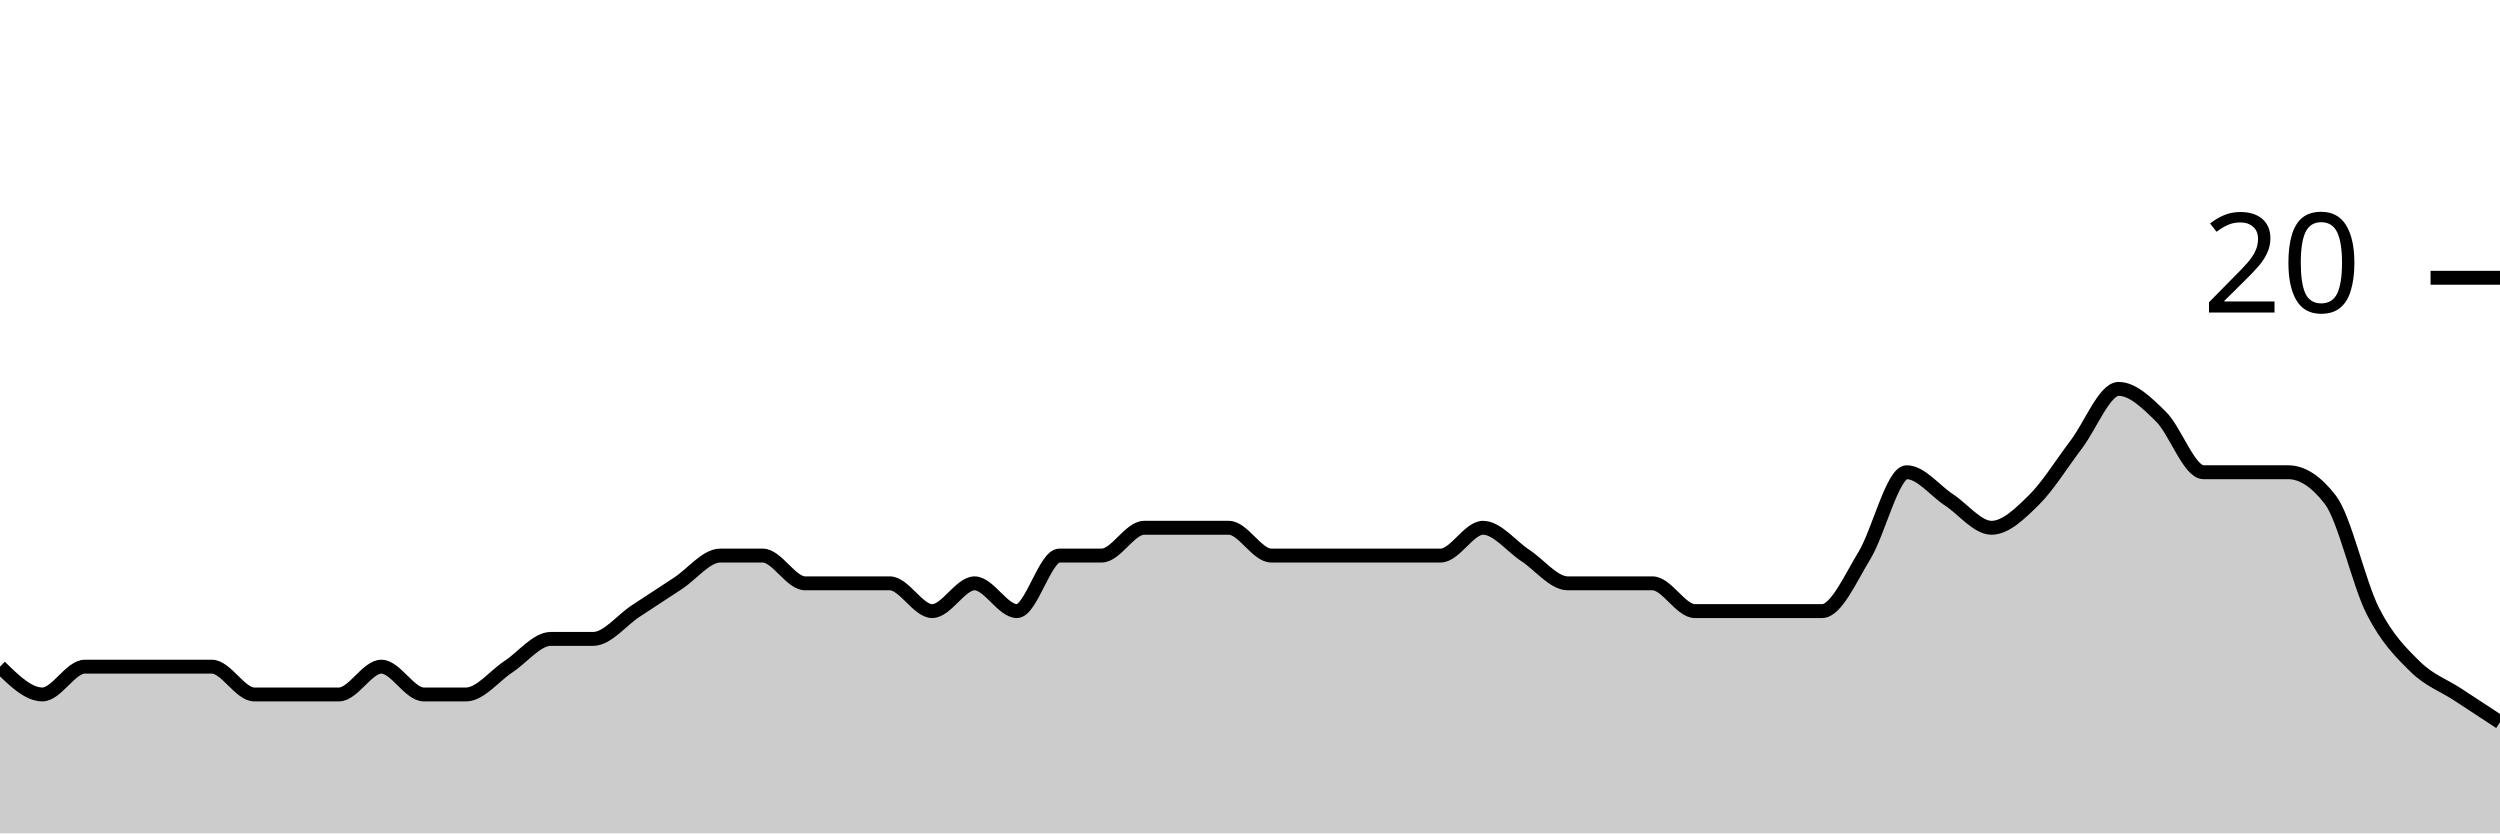
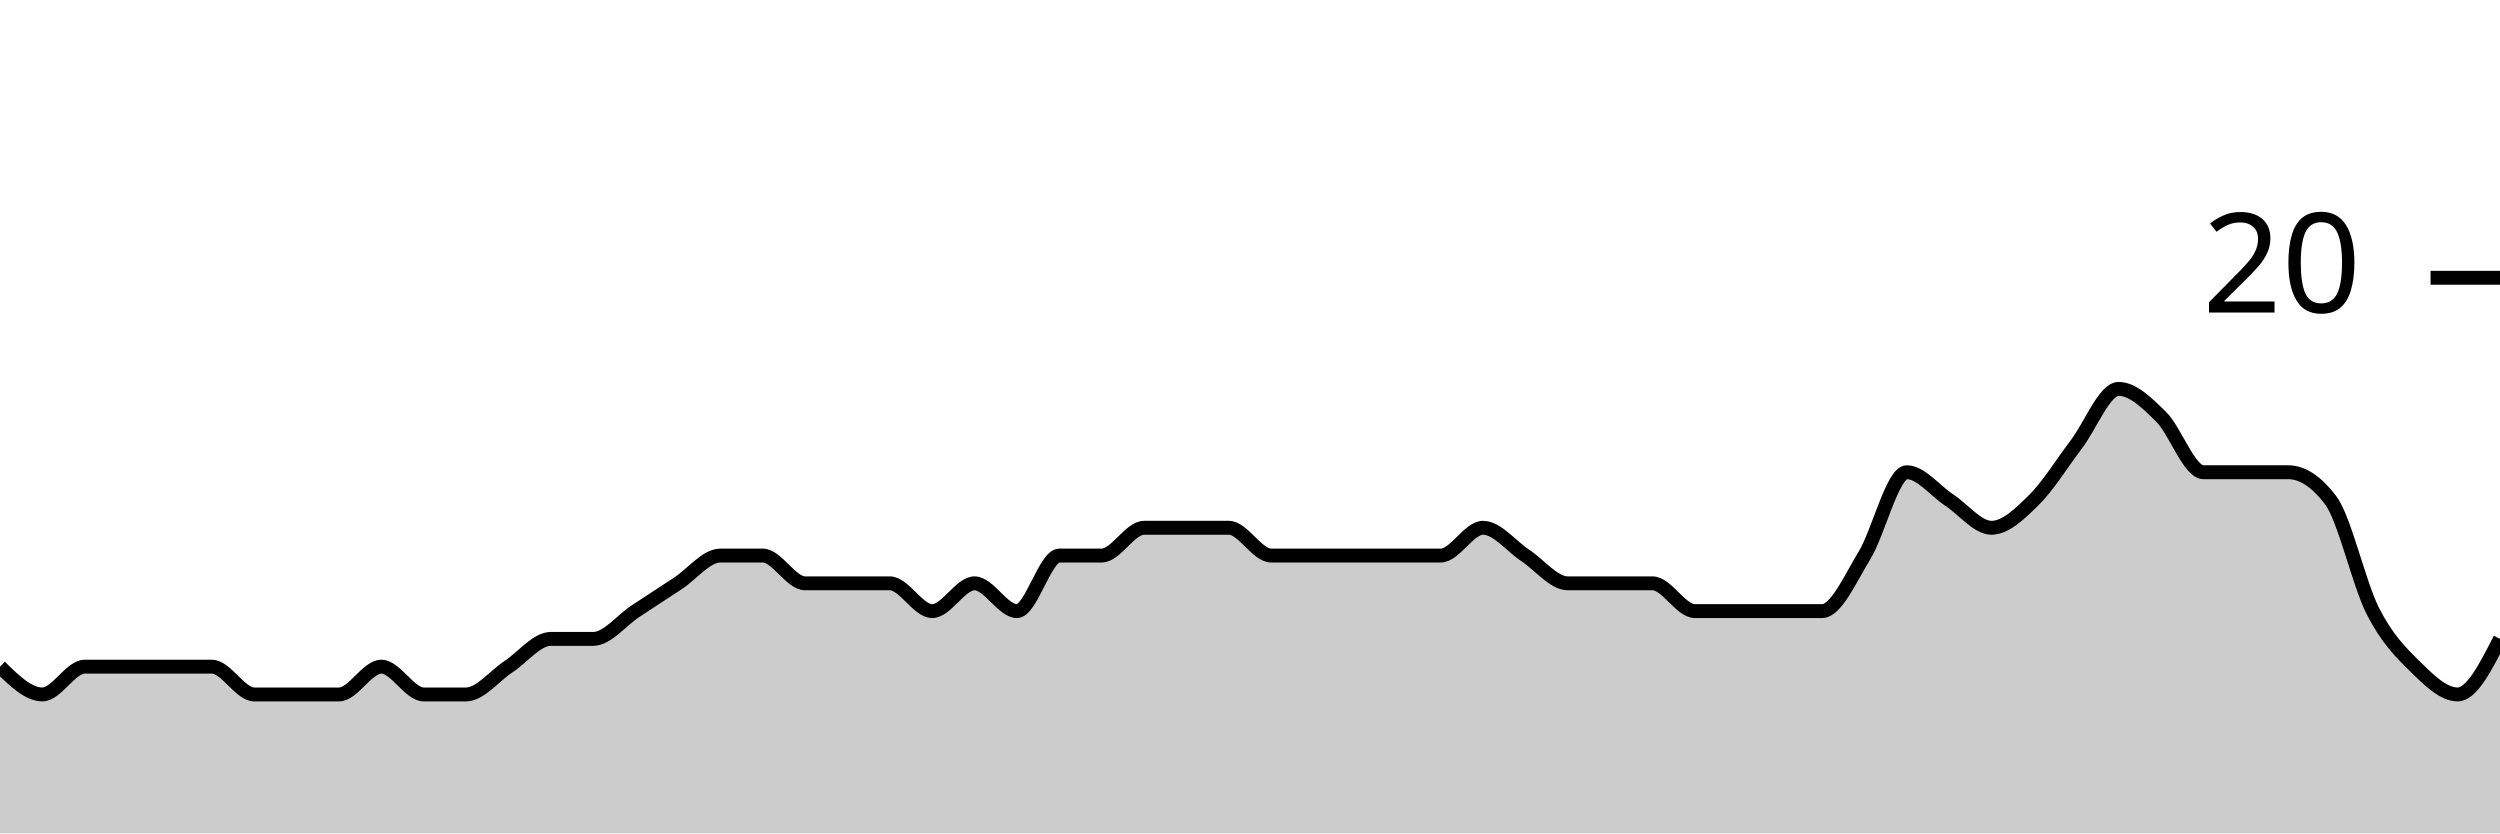
<svg xmlns="http://www.w3.org/2000/svg" viewBox="0 0 180 60">
  <g transform="translate(0,20)">
-     <path class="area" fill="rgba(0, 0, 0, 0.2)" d="M0,28C1.017,29,2.034,30,3.051,30C4.068,30,5.085,28,6.102,28C7.119,28,8.136,28,9.153,28C10.169,28,11.186,28,12.203,28C13.22,28,14.237,28,15.254,28C16.271,28,17.288,30,18.305,30C19.322,30,20.339,30,21.356,30C22.373,30,23.39,30,24.407,30C25.424,30,26.441,28,27.458,28C28.475,28,29.492,30,30.508,30C31.525,30,32.542,30,33.559,30C34.576,30,35.593,28.667,36.61,28C37.627,27.333,38.644,26,39.661,26C40.678,26,41.695,26,42.712,26C43.729,26,44.746,24.667,45.763,24C46.78,23.333,47.797,22.667,48.814,22C49.831,21.333,50.847,20,51.864,20C52.881,20,53.898,20,54.915,20C55.932,20,56.949,22,57.966,22C58.983,22,60,22,61.017,22C62.034,22,63.051,22,64.068,22C65.085,22,66.102,24,67.119,24C68.136,24,69.153,22,70.169,22C71.186,22,72.203,24,73.22,24C74.237,24,75.254,20,76.271,20C77.288,20,78.305,20,79.322,20C80.339,20,81.356,18,82.373,18C83.39,18,84.407,18,85.424,18C86.441,18,87.458,18,88.475,18C89.492,18,90.508,20,91.525,20C92.542,20,93.559,20,94.576,20C95.593,20,96.61,20,97.627,20C98.644,20,99.661,20,100.678,20C101.695,20,102.712,20,103.729,20C104.746,20,105.763,18,106.78,18C107.797,18,108.814,19.333,109.831,20C110.847,20.667,111.864,22,112.881,22C113.898,22,114.915,22,115.932,22C116.949,22,117.966,22,118.983,22C120,22,121.017,24,122.034,24C123.051,24,124.068,24,125.085,24C126.102,24,127.119,24,128.136,24C129.153,24,130.169,24,131.186,24C132.203,24,133.22,21.667,134.237,20C135.254,18.333,136.271,14,137.288,14C138.305,14,139.322,15.333,140.339,16C141.356,16.667,142.373,18,143.39,18C144.407,18,145.424,17,146.441,16C147.458,15,148.475,13.333,149.492,12C150.508,10.667,151.525,8,152.542,8C153.559,8,154.576,9,155.593,10C156.61,11,157.627,14,158.644,14C159.661,14,160.678,14,161.695,14C162.712,14,163.729,14,164.746,14C165.763,14,166.78,14.667,167.797,16C168.814,17.333,169.831,22,170.847,24C171.864,26,172.881,27,173.898,28C174.915,29,175.932,29.333,176.949,30C177.966,30.667,178.983,31.333,180,32L180,40C178.983,40,177.966,40,176.949,40C175.932,40,174.915,40,173.898,40C172.881,40,171.864,40,170.847,40C169.831,40,168.814,40,167.797,40C166.78,40,165.763,40,164.746,40C163.729,40,162.712,40,161.695,40C160.678,40,159.661,40,158.644,40C157.627,40,156.61,40,155.593,40C154.576,40,153.559,40,152.542,40C151.525,40,150.508,40,149.492,40C148.475,40,147.458,40,146.441,40C145.424,40,144.407,40,143.39,40C142.373,40,141.356,40,140.339,40C139.322,40,138.305,40,137.288,40C136.271,40,135.254,40,134.237,40C133.22,40,132.203,40,131.186,40C130.169,40,129.153,40,128.136,40C127.119,40,126.102,40,125.085,40C124.068,40,123.051,40,122.034,40C121.017,40,120,40,118.983,40C117.966,40,116.949,40,115.932,40C114.915,40,113.898,40,112.881,40C111.864,40,110.847,40,109.831,40C108.814,40,107.797,40,106.78,40C105.763,40,104.746,40,103.729,40C102.712,40,101.695,40,100.678,40C99.661,40,98.644,40,97.627,40C96.61,40,95.593,40,94.576,40C93.559,40,92.542,40,91.525,40C90.508,40,89.492,40,88.475,40C87.458,40,86.441,40,85.424,40C84.407,40,83.39,40,82.373,40C81.356,40,80.339,40,79.322,40C78.305,40,77.288,40,76.271,40C75.254,40,74.237,40,73.22,40C72.203,40,71.186,40,70.169,40C69.153,40,68.136,40,67.119,40C66.102,40,65.085,40,64.068,40C63.051,40,62.034,40,61.017,40C60,40,58.983,40,57.966,40C56.949,40,55.932,40,54.915,40C53.898,40,52.881,40,51.864,40C50.847,40,49.831,40,48.814,40C47.797,40,46.78,40,45.763,40C44.746,40,43.729,40,42.712,40C41.695,40,40.678,40,39.661,40C38.644,40,37.627,40,36.61,40C35.593,40,34.576,40,33.559,40C32.542,40,31.525,40,30.508,40C29.492,40,28.475,40,27.458,40C26.441,40,25.424,40,24.407,40C23.39,40,22.373,40,21.356,40C20.339,40,19.322,40,18.305,40C17.288,40,16.271,40,15.254,40C14.237,40,13.22,40,12.203,40C11.186,40,10.169,40,9.153,40C8.136,40,7.119,40,6.102,40C5.085,40,4.068,40,3.051,40C2.034,40,1.017,40,0,40Z" />
-     <path class="line" stroke="black" fill="none" d="M0,28C1.017,29,2.034,30,3.051,30C4.068,30,5.085,28,6.102,28C7.119,28,8.136,28,9.153,28C10.169,28,11.186,28,12.203,28C13.22,28,14.237,28,15.254,28C16.271,28,17.288,30,18.305,30C19.322,30,20.339,30,21.356,30C22.373,30,23.39,30,24.407,30C25.424,30,26.441,28,27.458,28C28.475,28,29.492,30,30.508,30C31.525,30,32.542,30,33.559,30C34.576,30,35.593,28.667,36.61,28C37.627,27.333,38.644,26,39.661,26C40.678,26,41.695,26,42.712,26C43.729,26,44.746,24.667,45.763,24C46.78,23.333,47.797,22.667,48.814,22C49.831,21.333,50.847,20,51.864,20C52.881,20,53.898,20,54.915,20C55.932,20,56.949,22,57.966,22C58.983,22,60,22,61.017,22C62.034,22,63.051,22,64.068,22C65.085,22,66.102,24,67.119,24C68.136,24,69.153,22,70.169,22C71.186,22,72.203,24,73.22,24C74.237,24,75.254,20,76.271,20C77.288,20,78.305,20,79.322,20C80.339,20,81.356,18,82.373,18C83.39,18,84.407,18,85.424,18C86.441,18,87.458,18,88.475,18C89.492,18,90.508,20,91.525,20C92.542,20,93.559,20,94.576,20C95.593,20,96.61,20,97.627,20C98.644,20,99.661,20,100.678,20C101.695,20,102.712,20,103.729,20C104.746,20,105.763,18,106.78,18C107.797,18,108.814,19.333,109.831,20C110.847,20.667,111.864,22,112.881,22C113.898,22,114.915,22,115.932,22C116.949,22,117.966,22,118.983,22C120,22,121.017,24,122.034,24C123.051,24,124.068,24,125.085,24C126.102,24,127.119,24,128.136,24C129.153,24,130.169,24,131.186,24C132.203,24,133.22,21.667,134.237,20C135.254,18.333,136.271,14,137.288,14C138.305,14,139.322,15.333,140.339,16C141.356,16.667,142.373,18,143.39,18C144.407,18,145.424,17,146.441,16C147.458,15,148.475,13.333,149.492,12C150.508,10.667,151.525,8,152.542,8C153.559,8,154.576,9,155.593,10C156.61,11,157.627,14,158.644,14C159.661,14,160.678,14,161.695,14C162.712,14,163.729,14,164.746,14C165.763,14,166.78,14.667,167.797,16C168.814,17.333,169.831,22,170.847,24C171.864,26,172.881,27,173.898,28C174.915,29,175.932,29.333,176.949,30C177.966,30.667,178.983,31.333,180,32" />
+     <path class="area" fill="rgba(0, 0, 0, 0.2)" d="M0,28C1.017,29,2.034,30,3.051,30C4.068,30,5.085,28,6.102,28C7.119,28,8.136,28,9.153,28C10.169,28,11.186,28,12.203,28C13.22,28,14.237,28,15.254,28C16.271,28,17.288,30,18.305,30C19.322,30,20.339,30,21.356,30C22.373,30,23.39,30,24.407,30C25.424,30,26.441,28,27.458,28C28.475,28,29.492,30,30.508,30C31.525,30,32.542,30,33.559,30C34.576,30,35.593,28.667,36.61,28C37.627,27.333,38.644,26,39.661,26C40.678,26,41.695,26,42.712,26C43.729,26,44.746,24.667,45.763,24C46.78,23.333,47.797,22.667,48.814,22C49.831,21.333,50.847,20,51.864,20C52.881,20,53.898,20,54.915,20C55.932,20,56.949,22,57.966,22C58.983,22,60,22,61.017,22C62.034,22,63.051,22,64.068,22C65.085,22,66.102,24,67.119,24C68.136,24,69.153,22,70.169,22C71.186,22,72.203,24,73.22,24C74.237,24,75.254,20,76.271,20C77.288,20,78.305,20,79.322,20C80.339,20,81.356,18,82.373,18C83.39,18,84.407,18,85.424,18C86.441,18,87.458,18,88.475,18C89.492,18,90.508,20,91.525,20C92.542,20,93.559,20,94.576,20C95.593,20,96.61,20,97.627,20C98.644,20,99.661,20,100.678,20C101.695,20,102.712,20,103.729,20C104.746,20,105.763,18,106.78,18C107.797,18,108.814,19.333,109.831,20C110.847,20.667,111.864,22,112.881,22C113.898,22,114.915,22,115.932,22C116.949,22,117.966,22,118.983,22C120,22,121.017,24,122.034,24C123.051,24,124.068,24,125.085,24C126.102,24,127.119,24,128.136,24C129.153,24,130.169,24,131.186,24C132.203,24,133.22,21.667,134.237,20C135.254,18.333,136.271,14,137.288,14C138.305,14,139.322,15.333,140.339,16C141.356,16.667,142.373,18,143.39,18C144.407,18,145.424,17,146.441,16C147.458,15,148.475,13.333,149.492,12C150.508,10.667,151.525,8,152.542,8C153.559,8,154.576,9,155.593,10C156.61,11,157.627,14,158.644,14C159.661,14,160.678,14,161.695,14C162.712,14,163.729,14,164.746,14C165.763,14,166.78,14.667,167.797,16C168.814,17.333,169.831,22,170.847,24C171.864,26,172.881,27,173.898,28C174.915,29,175.932,30,176.949,30C177.966,30,178.983,28,180,26L180,40C178.983,40,177.966,40,176.949,40C175.932,40,174.915,40,173.898,40C172.881,40,171.864,40,170.847,40C169.831,40,168.814,40,167.797,40C166.78,40,165.763,40,164.746,40C163.729,40,162.712,40,161.695,40C160.678,40,159.661,40,158.644,40C157.627,40,156.61,40,155.593,40C154.576,40,153.559,40,152.542,40C151.525,40,150.508,40,149.492,40C148.475,40,147.458,40,146.441,40C145.424,40,144.407,40,143.39,40C142.373,40,141.356,40,140.339,40C139.322,40,138.305,40,137.288,40C136.271,40,135.254,40,134.237,40C133.22,40,132.203,40,131.186,40C130.169,40,129.153,40,128.136,40C127.119,40,126.102,40,125.085,40C124.068,40,123.051,40,122.034,40C121.017,40,120,40,118.983,40C117.966,40,116.949,40,115.932,40C114.915,40,113.898,40,112.881,40C111.864,40,110.847,40,109.831,40C108.814,40,107.797,40,106.78,40C105.763,40,104.746,40,103.729,40C102.712,40,101.695,40,100.678,40C99.661,40,98.644,40,97.627,40C96.61,40,95.593,40,94.576,40C93.559,40,92.542,40,91.525,40C90.508,40,89.492,40,88.475,40C87.458,40,86.441,40,85.424,40C84.407,40,83.39,40,82.373,40C81.356,40,80.339,40,79.322,40C78.305,40,77.288,40,76.271,40C75.254,40,74.237,40,73.22,40C72.203,40,71.186,40,70.169,40C69.153,40,68.136,40,67.119,40C66.102,40,65.085,40,64.068,40C63.051,40,62.034,40,61.017,40C60,40,58.983,40,57.966,40C56.949,40,55.932,40,54.915,40C53.898,40,52.881,40,51.864,40C50.847,40,49.831,40,48.814,40C47.797,40,46.78,40,45.763,40C44.746,40,43.729,40,42.712,40C41.695,40,40.678,40,39.661,40C38.644,40,37.627,40,36.61,40C35.593,40,34.576,40,33.559,40C32.542,40,31.525,40,30.508,40C29.492,40,28.475,40,27.458,40C26.441,40,25.424,40,24.407,40C23.39,40,22.373,40,21.356,40C20.339,40,19.322,40,18.305,40C17.288,40,16.271,40,15.254,40C14.237,40,13.22,40,12.203,40C11.186,40,10.169,40,9.153,40C8.136,40,7.119,40,6.102,40C5.085,40,4.068,40,3.051,40C2.034,40,1.017,40,0,40Z" />
+     <path class="line" stroke="black" fill="none" d="M0,28C1.017,29,2.034,30,3.051,30C4.068,30,5.085,28,6.102,28C7.119,28,8.136,28,9.153,28C10.169,28,11.186,28,12.203,28C13.22,28,14.237,28,15.254,28C16.271,28,17.288,30,18.305,30C19.322,30,20.339,30,21.356,30C22.373,30,23.39,30,24.407,30C25.424,30,26.441,28,27.458,28C28.475,28,29.492,30,30.508,30C31.525,30,32.542,30,33.559,30C34.576,30,35.593,28.667,36.61,28C37.627,27.333,38.644,26,39.661,26C40.678,26,41.695,26,42.712,26C43.729,26,44.746,24.667,45.763,24C46.78,23.333,47.797,22.667,48.814,22C49.831,21.333,50.847,20,51.864,20C52.881,20,53.898,20,54.915,20C55.932,20,56.949,22,57.966,22C58.983,22,60,22,61.017,22C62.034,22,63.051,22,64.068,22C65.085,22,66.102,24,67.119,24C68.136,24,69.153,22,70.169,22C71.186,22,72.203,24,73.22,24C74.237,24,75.254,20,76.271,20C77.288,20,78.305,20,79.322,20C80.339,20,81.356,18,82.373,18C83.39,18,84.407,18,85.424,18C86.441,18,87.458,18,88.475,18C89.492,18,90.508,20,91.525,20C92.542,20,93.559,20,94.576,20C95.593,20,96.61,20,97.627,20C98.644,20,99.661,20,100.678,20C101.695,20,102.712,20,103.729,20C104.746,20,105.763,18,106.78,18C107.797,18,108.814,19.333,109.831,20C110.847,20.667,111.864,22,112.881,22C113.898,22,114.915,22,115.932,22C116.949,22,117.966,22,118.983,22C120,22,121.017,24,122.034,24C123.051,24,124.068,24,125.085,24C126.102,24,127.119,24,128.136,24C129.153,24,130.169,24,131.186,24C132.203,24,133.22,21.667,134.237,20C135.254,18.333,136.271,14,137.288,14C138.305,14,139.322,15.333,140.339,16C141.356,16.667,142.373,18,143.39,18C144.407,18,145.424,17,146.441,16C147.458,15,148.475,13.333,149.492,12C150.508,10.667,151.525,8,152.542,8C153.559,8,154.576,9,155.593,10C156.61,11,157.627,14,158.644,14C159.661,14,160.678,14,161.695,14C162.712,14,163.729,14,164.746,14C165.763,14,166.78,14.667,167.797,16C168.814,17.333,169.831,22,170.847,24C171.864,26,172.881,27,173.898,28C174.915,29,175.932,30,176.949,30C177.966,30,178.983,28,180,26" />
    <path class="axis-ceiling" stroke-width="1" stroke="black" fill="none" d="M175,0L180,0" />
    <text class="axis-ceiling-label" font-family="sans-serif" text-anchor="end" font-size="10px" x="170" y="2.5">20</text>
  </g>
</svg>
